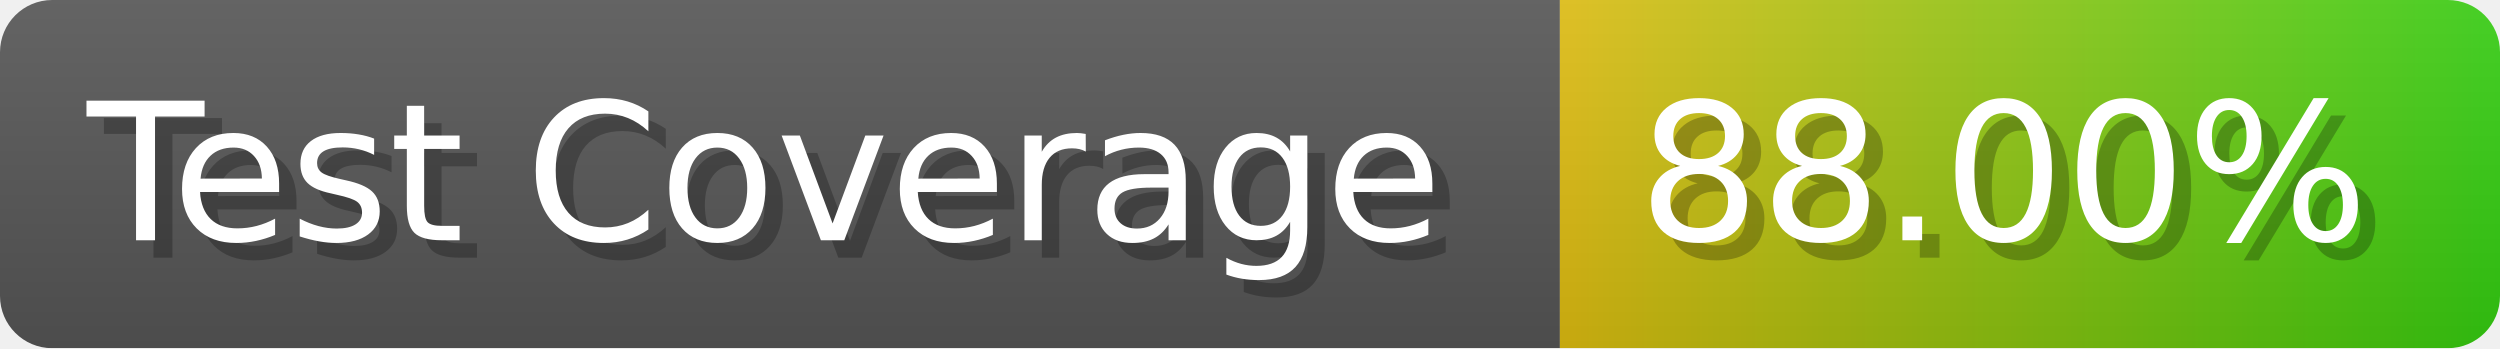
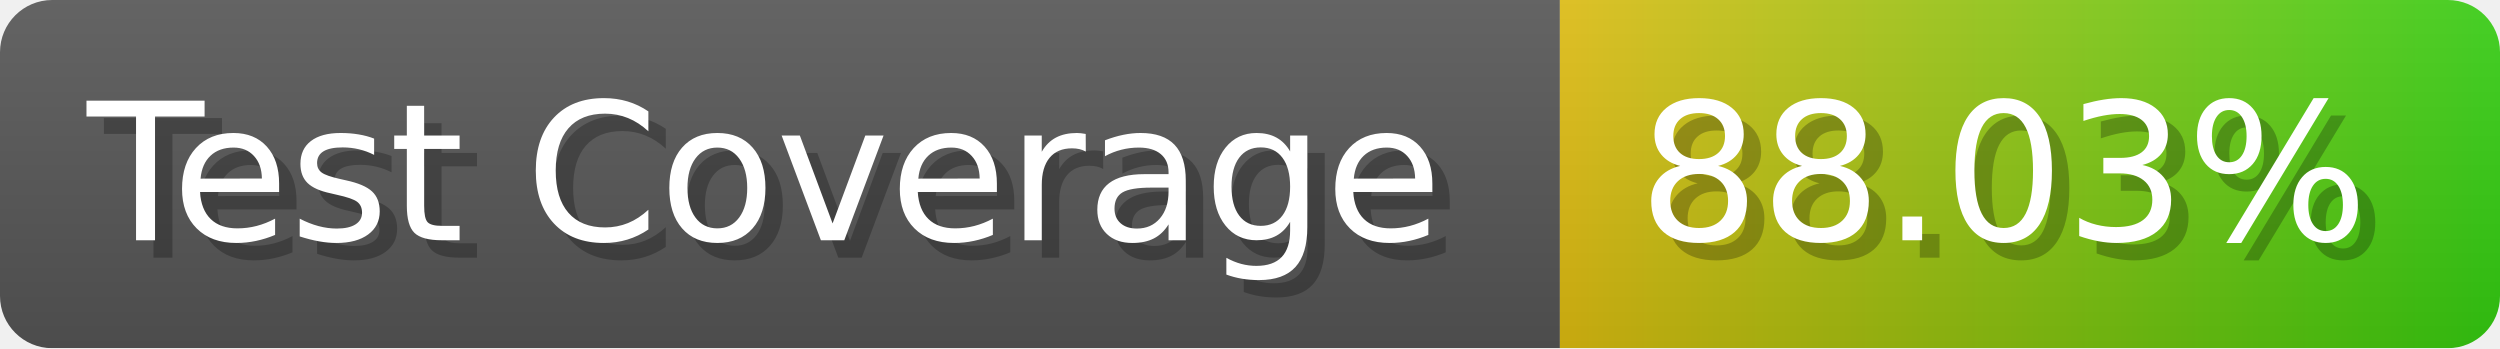
- <svg xmlns="http://www.w3.org/2000/svg" width="143.6" height="20" viewBox="0 0 1436 200" role="img" aria-label="Test Coverage: 88.00%">
+ <svg xmlns="http://www.w3.org/2000/svg" width="143.6" height="20" viewBox="0 0 1436 200" role="img" aria-label="Test Coverage: 88.03%">
  <linearGradient id="a" x2="0" y2="100%">
    <stop offset="0" stop-opacity=".1" stop-color="#EEE" />
    <stop offset="1" stop-opacity=".1" />
  </linearGradient>
  <mask id="m">
    <rect width="1436" height="200" rx="30" fill="#FFF" />
  </mask>
  <g mask="url(#m)">
    <rect width="896" height="200" fill="#555" />
    <rect width="540" height="200" fill="url(#x)" x="896" />
    <rect width="1436" height="200" fill="url(#a)" />
  </g>
  <g aria-hidden="true" fill="#fff" text-anchor="start" font-family="Verdana,DejaVu Sans,sans-serif" font-size="110">
    <text x="60" y="148" textLength="796" fill="#000" opacity="0.25">Test Coverage</text>
    <text x="50" y="138" textLength="796">Test Coverage</text>
-     <text x="951" y="148" textLength="440" fill="#000" opacity="0.25">88.00%</text>
-     <text x="941" y="138" textLength="440">88.00%</text>
+     <text x="951" y="148" textLength="440" fill="#000" opacity="0.25">88.03%</text>
+     <text x="941" y="138" textLength="440">88.03%</text>
  </g>
  <linearGradient id="x" x1="0%" y1="0%" x2="100%" y2="0%">
    <stop offset="0%" style="stop-color:#DB1" />
    <stop offset="100%" style="stop-color:#3C1" />
  </linearGradient>
</svg>
